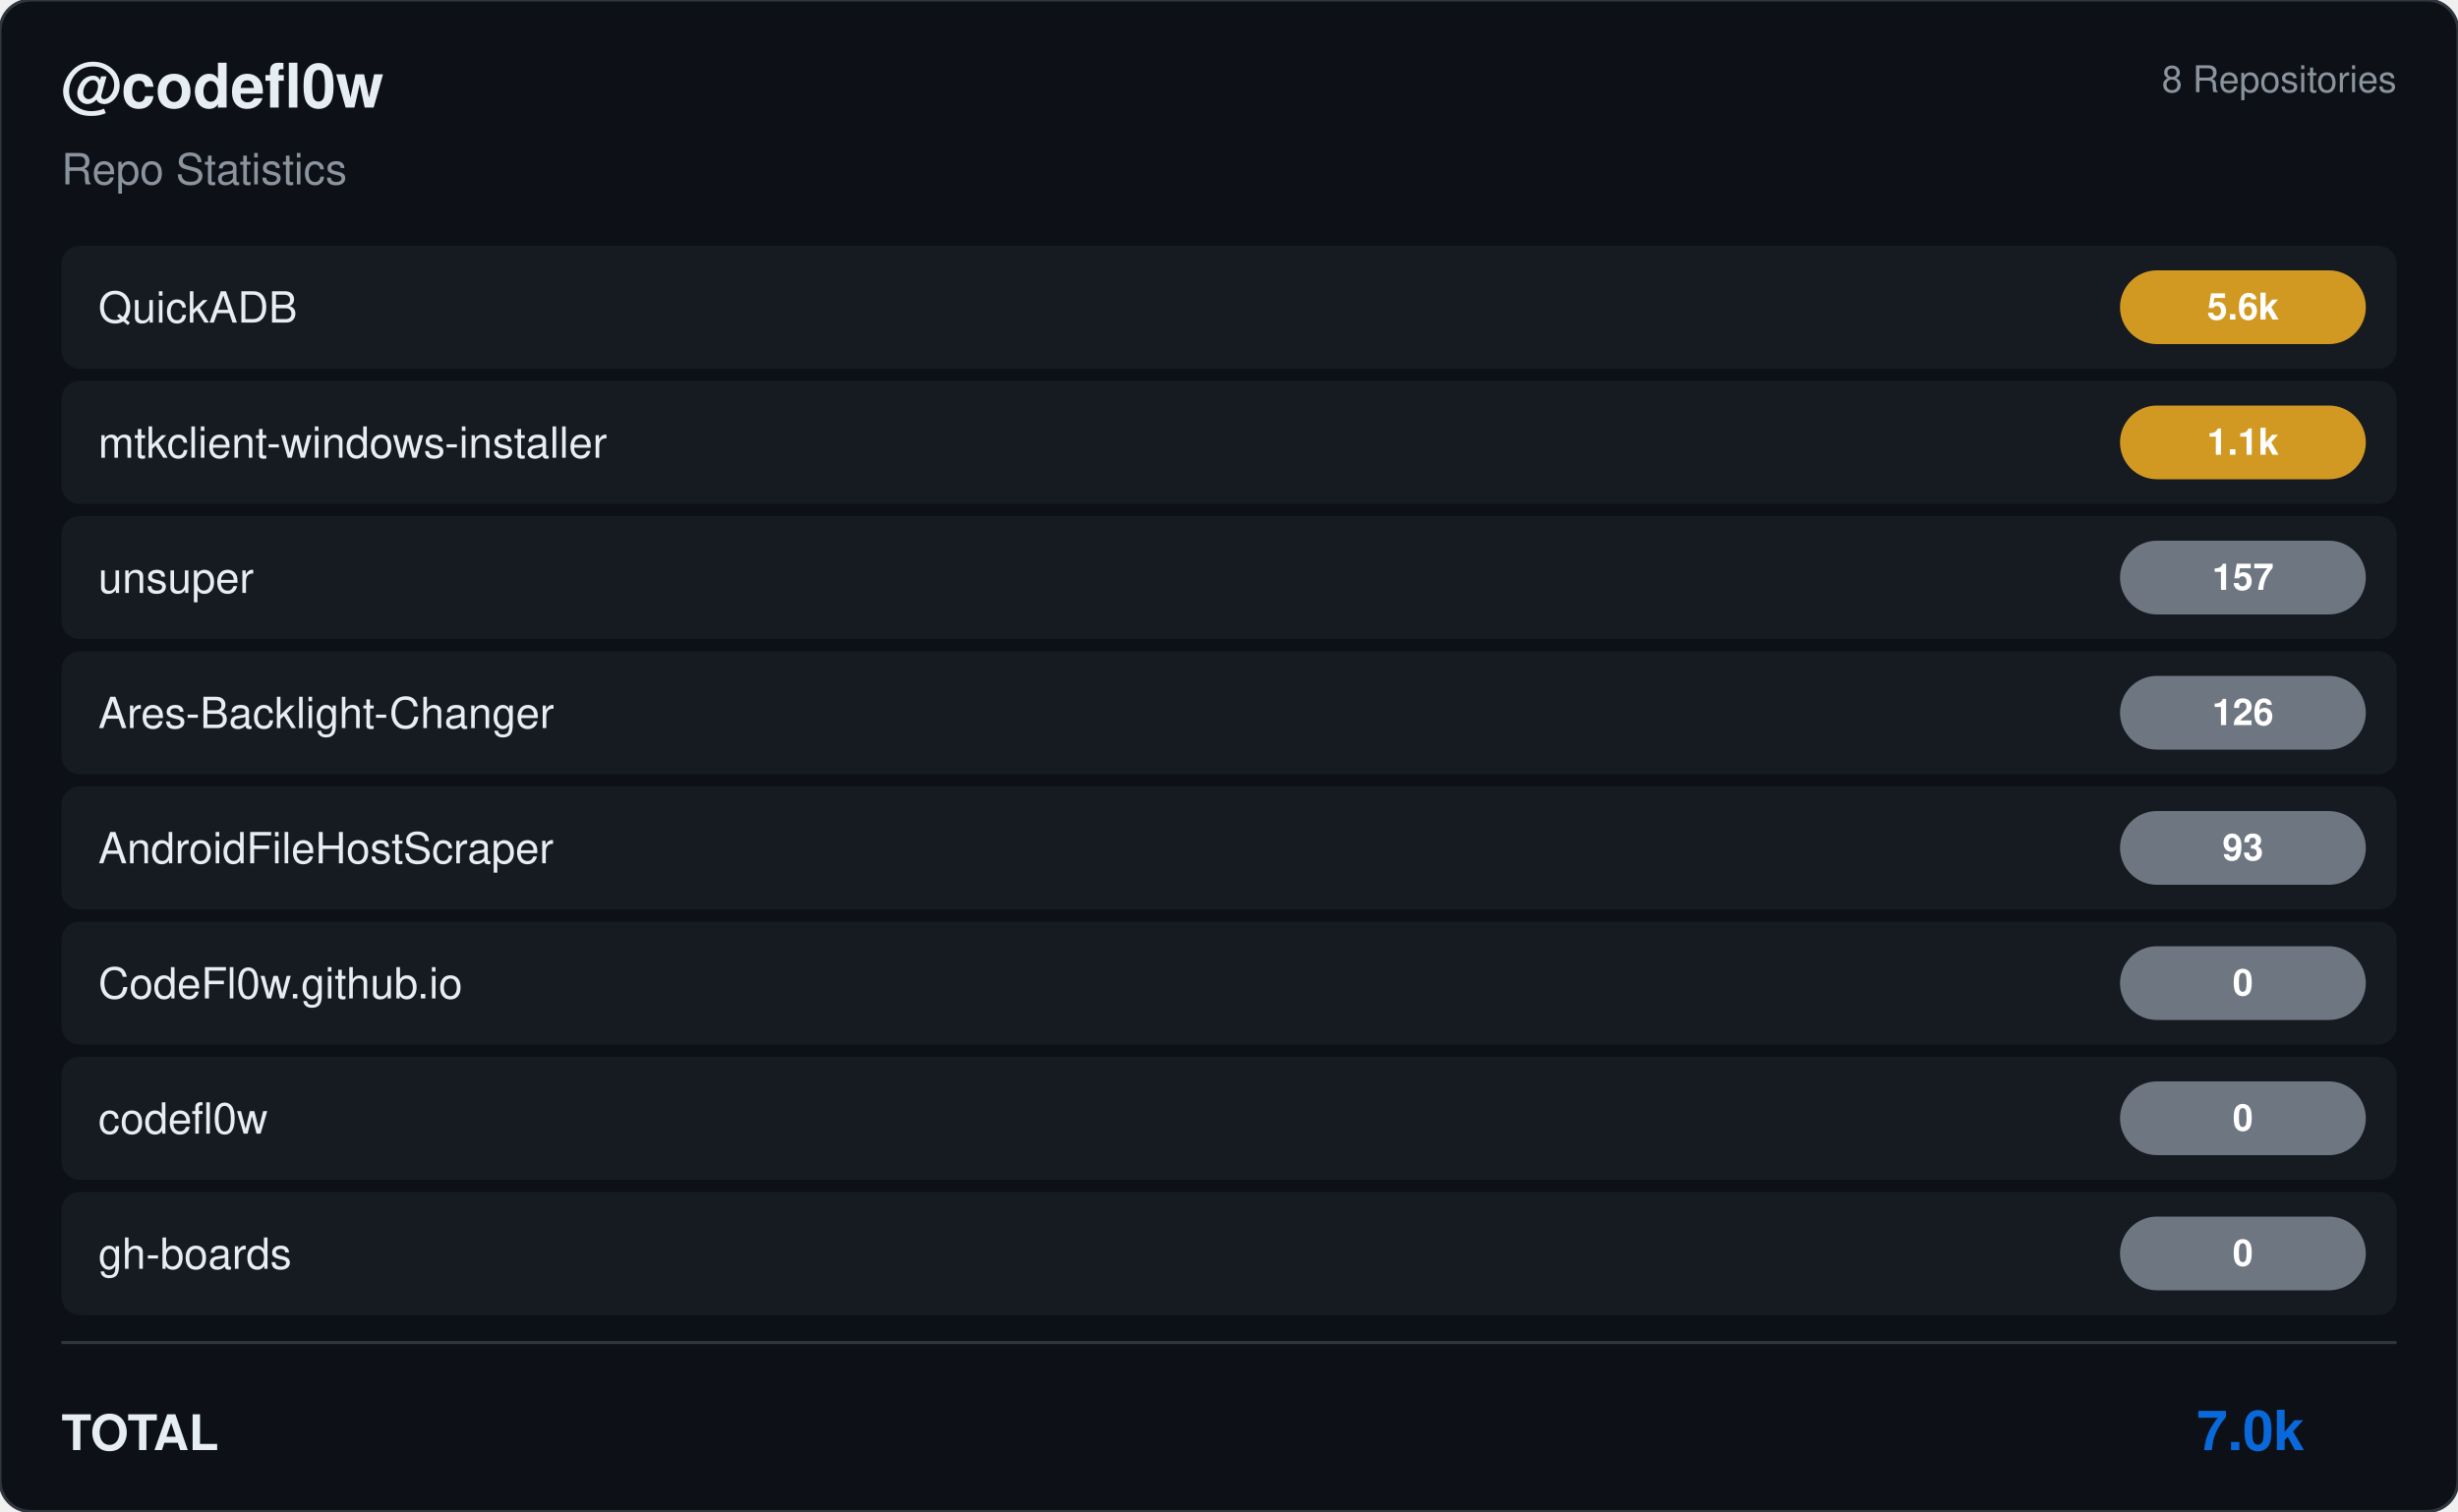
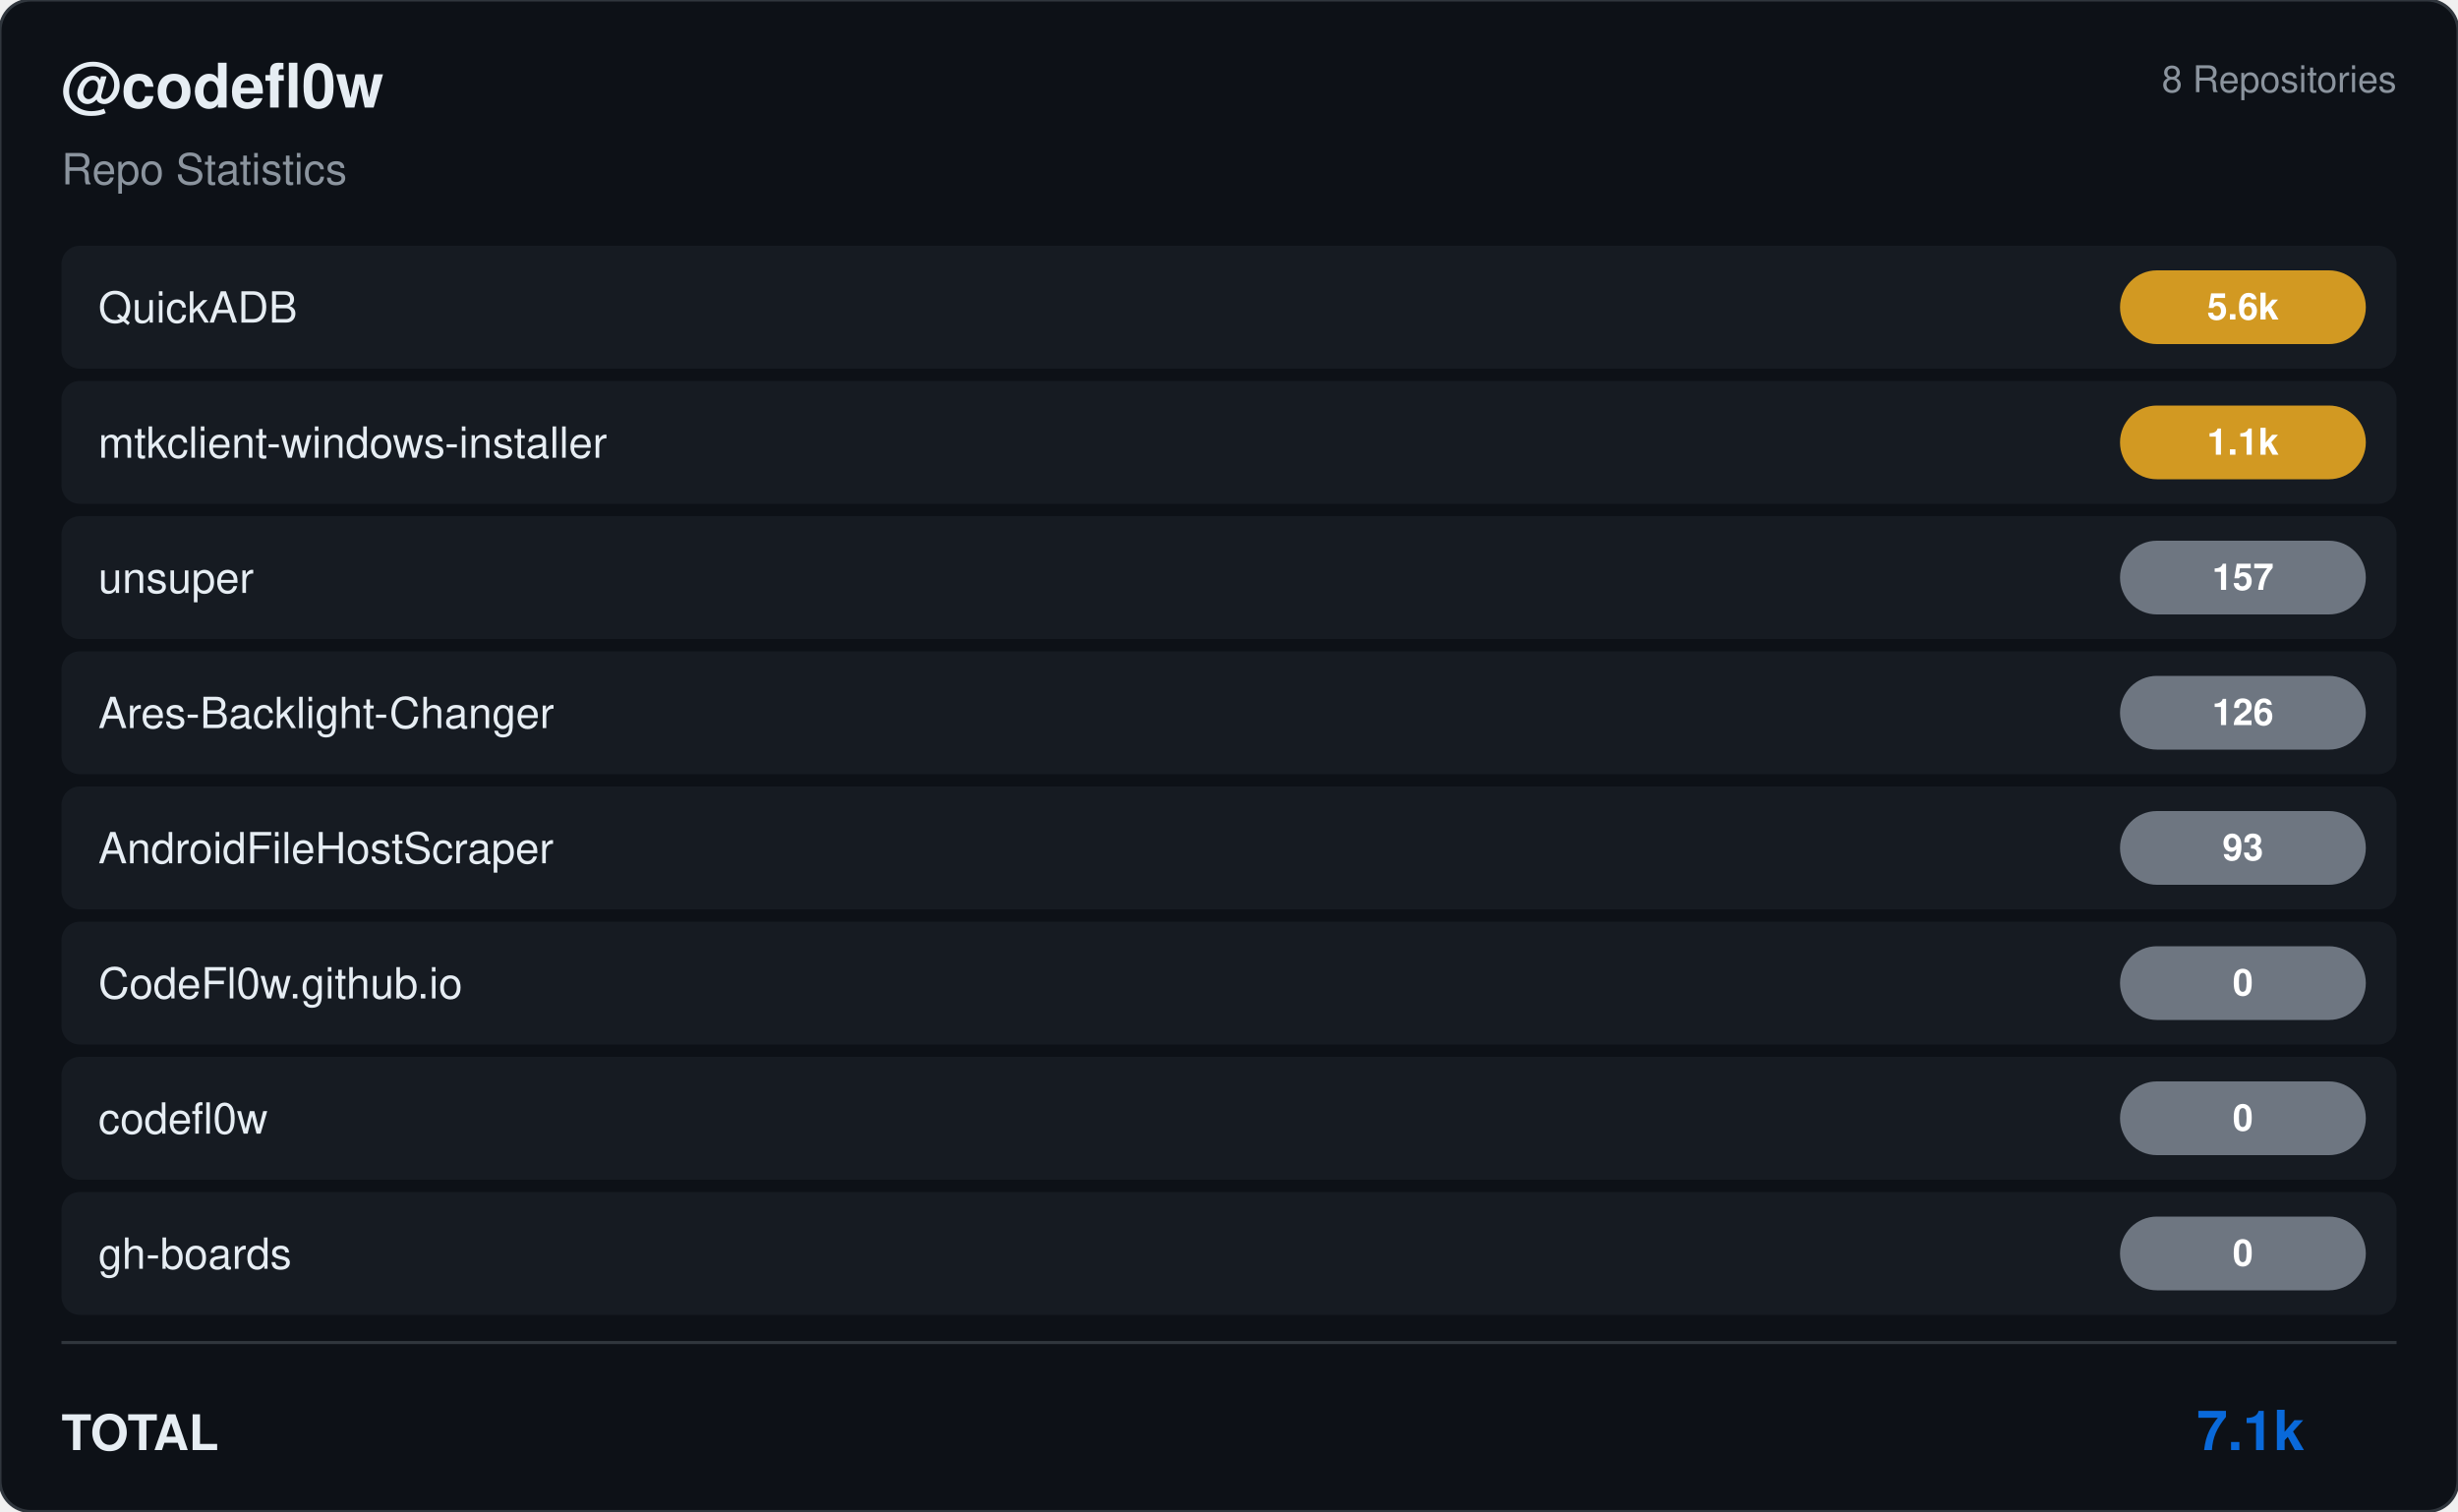
<svg xmlns="http://www.w3.org/2000/svg" viewBox="0 0 800 492" width="800" height="492">
  <rect width="800" height="492" rx="10" fill="#0d1117" stroke="#30363d" stroke-width="1" />
  <g transform="translate(20, 35)">
    <text fill="#e6edf3" font-size="20" font-family="Segoe UI, Helvetica, Arial, sans-serif" font-weight="600">@codefl0w</text>
    <text y="25" fill="#8b949e" font-size="14" font-family="Segoe UI, Helvetica, Arial, sans-serif">Repo Statistics</text>
  </g>
  <text x="780" y="30" fill="#8b949e" font-size="12" font-family="Segoe UI, Helvetica, Arial, sans-serif" text-anchor="end">8 Repositories</text>
  <rect x="20" y="80" width="760" height="40" rx="6" fill="#161b22" />
  <text x="32" y="105" fill="#e6edf3" font-size="14" font-family="Segoe UI, Helvetica, Arial, sans-serif" font-weight="500">QuickADB</text>
  <rect x="690" y="88.0" width="80" height="24" rx="12" fill="#d29922" />
  <text x="730.0" y="104.0" fill="#ffffff" font-size="12" font-weight="bold" font-family="Segoe UI, Helvetica, Arial, sans-serif" text-anchor="middle">5.6k</text>
  <rect x="20" y="124" width="760" height="40" rx="6" fill="#161b22" />
  <text x="32" y="149" fill="#e6edf3" font-size="14" font-family="Segoe UI, Helvetica, Arial, sans-serif" font-weight="500">mtkclient-windows-installer</text>
  <rect x="690" y="132.0" width="80" height="24" rx="12" fill="#d29922" />
  <text x="730.0" y="148.0" fill="#ffffff" font-size="12" font-weight="bold" font-family="Segoe UI, Helvetica, Arial, sans-serif" text-anchor="middle">1.1k</text>
  <rect x="20" y="168" width="760" height="40" rx="6" fill="#161b22" />
  <text x="32" y="193" fill="#e6edf3" font-size="14" font-family="Segoe UI, Helvetica, Arial, sans-serif" font-weight="500">unsuper</text>
  <rect x="690" y="176.0" width="80" height="24" rx="12" fill="#6e7681" />
  <text x="730.0" y="192.0" fill="#ffffff" font-size="12" font-weight="bold" font-family="Segoe UI, Helvetica, Arial, sans-serif" text-anchor="middle">157</text>
  <rect x="20" y="212" width="760" height="40" rx="6" fill="#161b22" />
  <text x="32" y="237" fill="#e6edf3" font-size="14" font-family="Segoe UI, Helvetica, Arial, sans-serif" font-weight="500">Ares-Backlight-Changer</text>
  <rect x="690" y="220.0" width="80" height="24" rx="12" fill="#6e7681" />
  <text x="730.0" y="236.0" fill="#ffffff" font-size="12" font-weight="bold" font-family="Segoe UI, Helvetica, Arial, sans-serif" text-anchor="middle">126</text>
  <rect x="20" y="256" width="760" height="40" rx="6" fill="#161b22" />
  <text x="32" y="281" fill="#e6edf3" font-size="14" font-family="Segoe UI, Helvetica, Arial, sans-serif" font-weight="500">AndroidFileHostScraper</text>
  <rect x="690" y="264.0" width="80" height="24" rx="12" fill="#6e7681" />
  <text x="730.0" y="280.0" fill="#ffffff" font-size="12" font-weight="bold" font-family="Segoe UI, Helvetica, Arial, sans-serif" text-anchor="middle">93</text>
  <rect x="20" y="300" width="760" height="40" rx="6" fill="#161b22" />
  <text x="32" y="325" fill="#e6edf3" font-size="14" font-family="Segoe UI, Helvetica, Arial, sans-serif" font-weight="500">CodeFl0w.github.io</text>
  <rect x="690" y="308.0" width="80" height="24" rx="12" fill="#6e7681" />
  <text x="730.0" y="324.0" fill="#ffffff" font-size="12" font-weight="bold" font-family="Segoe UI, Helvetica, Arial, sans-serif" text-anchor="middle">0</text>
  <rect x="20" y="344" width="760" height="40" rx="6" fill="#161b22" />
  <text x="32" y="369" fill="#e6edf3" font-size="14" font-family="Segoe UI, Helvetica, Arial, sans-serif" font-weight="500">codefl0w</text>
  <rect x="690" y="352.0" width="80" height="24" rx="12" fill="#6e7681" />
  <text x="730.0" y="368.0" fill="#ffffff" font-size="12" font-weight="bold" font-family="Segoe UI, Helvetica, Arial, sans-serif" text-anchor="middle">0</text>
  <rect x="20" y="388" width="760" height="40" rx="6" fill="#161b22" />
  <text x="32" y="413" fill="#e6edf3" font-size="14" font-family="Segoe UI, Helvetica, Arial, sans-serif" font-weight="500">gh-boards</text>
  <rect x="690" y="396.0" width="80" height="24" rx="12" fill="#6e7681" />
  <text x="730.0" y="412.0" fill="#ffffff" font-size="12" font-weight="bold" font-family="Segoe UI, Helvetica, Arial, sans-serif" text-anchor="middle">0</text>
  <line x1="20" y1="437" x2="780" y2="437" stroke="#30363d" />
  <text x="20" y="472" fill="#e6edf3" font-size="16" font-family="Segoe UI, Helvetica, Arial, sans-serif" font-weight="600">TOTAL</text>
-   <text x="750" y="472" fill="#0969da" font-size="18" font-family="Segoe UI, Helvetica, Arial, sans-serif" font-weight="bold" text-anchor="end">7.0k</text>
+   <text x="750" y="472" fill="#0969da" font-size="18" font-family="Segoe UI, Helvetica, Arial, sans-serif" font-weight="bold" text-anchor="end">7.1k</text>
</svg>
